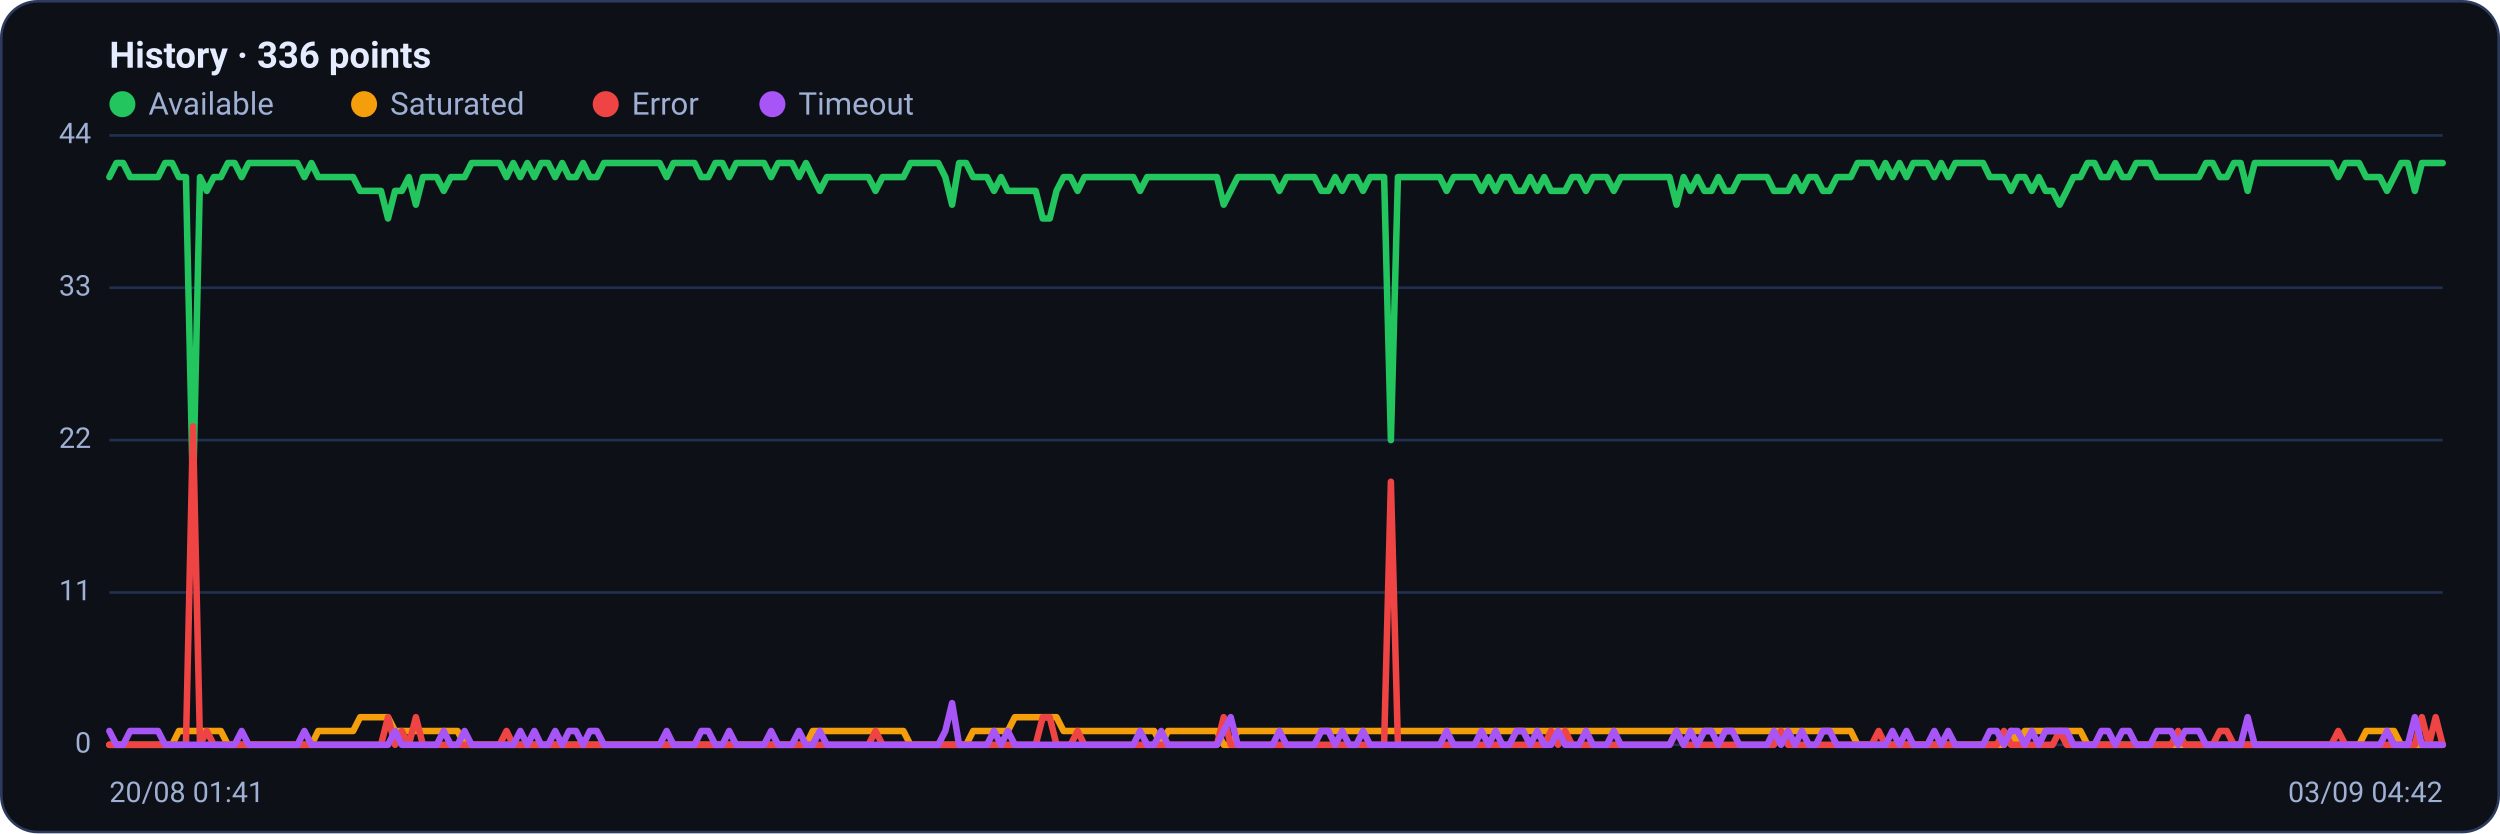
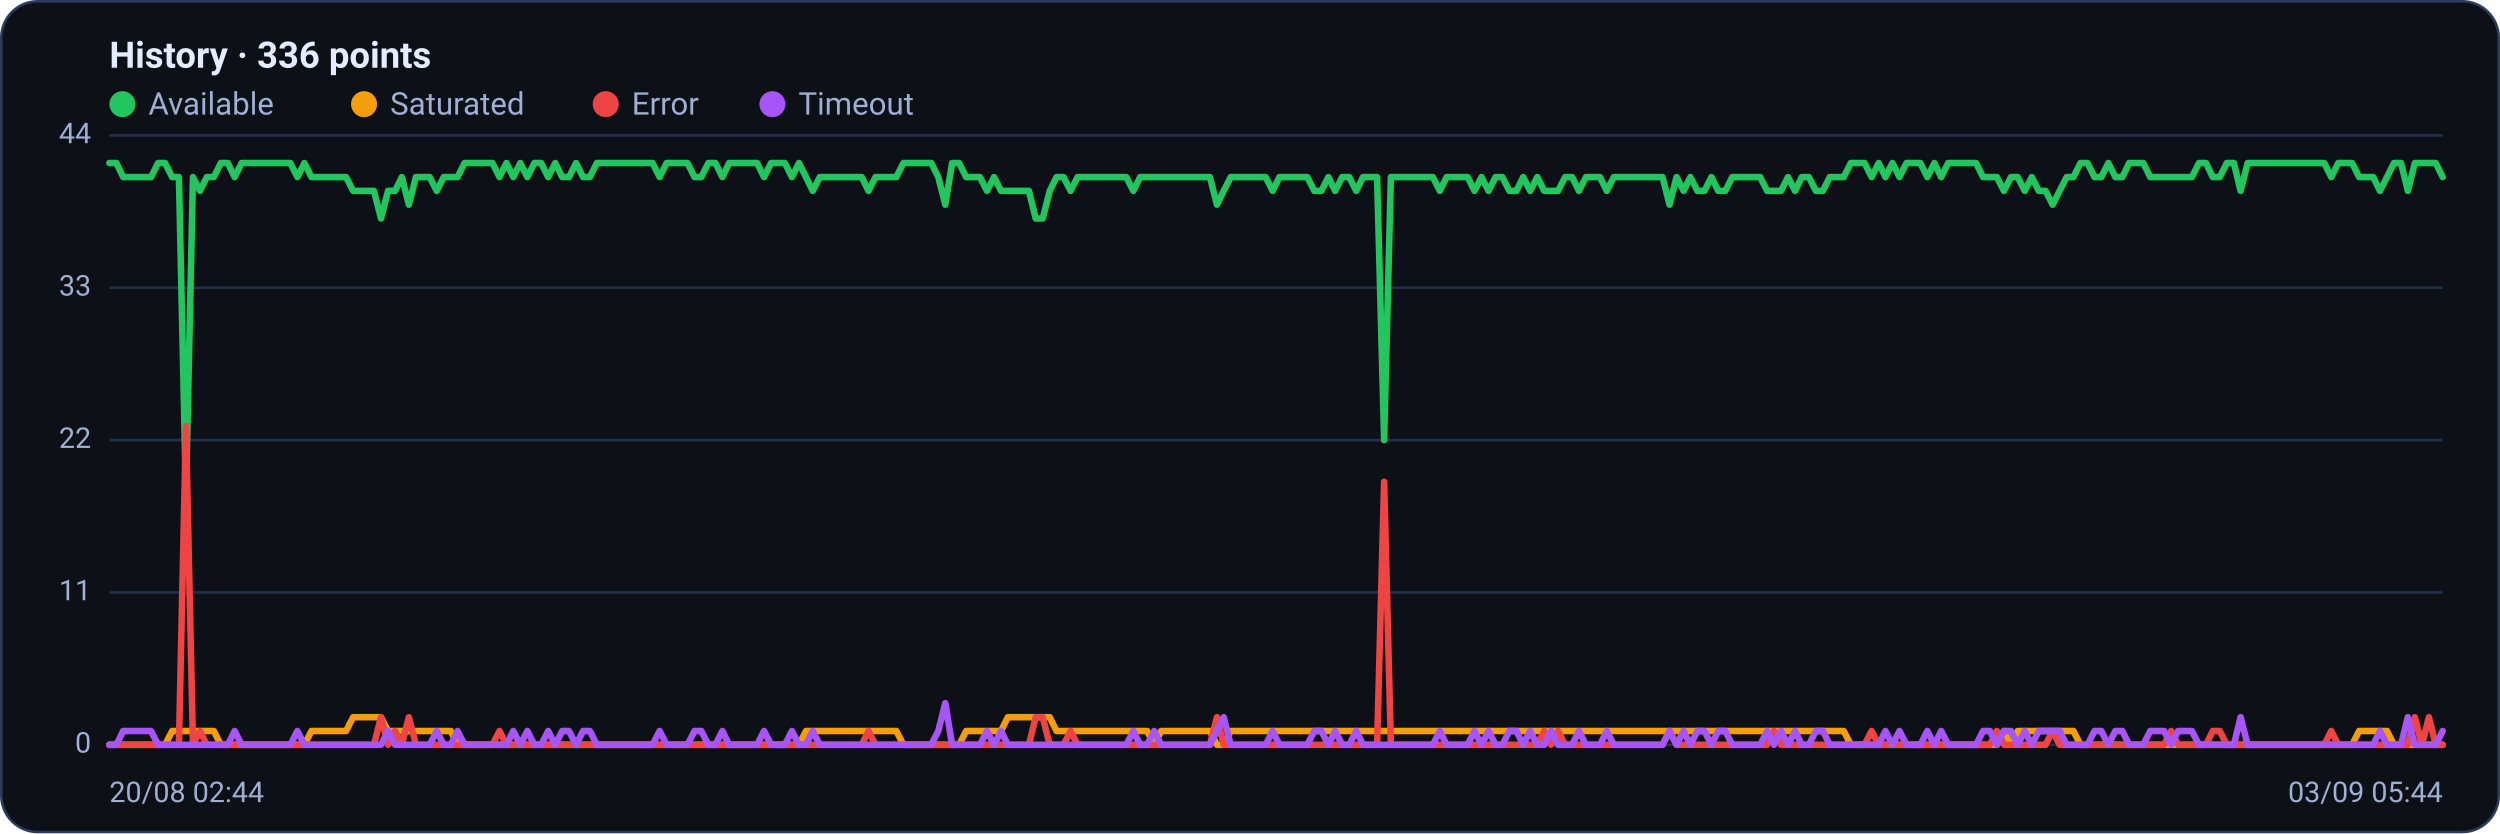
<svg xmlns="http://www.w3.org/2000/svg" viewBox="0 0 960 320" width="960" height="320" font-family="Segoe UI, system-ui, -apple-system, Roboto, Helvetica, Arial, sans-serif" role="img" aria-label="Availability history per region">
  <rect x="0.5" y="0.5" width="959" height="319" rx="14" fill="#0d1117" stroke="#2c3a5e" />
  <text x="42" y="26" font-size="14" font-weight="600" fill="#e6ecff">History · 336 points</text>
  <circle cx="47" cy="40" r="5" fill="#22c55e" />
  <text x="57" y="44" font-size="12" fill="#9fb0d4">Available</text>
  <circle cx="139.8" cy="40" r="5" fill="#f59e0b" />
  <text x="149.8" y="44" font-size="12" fill="#9fb0d4">Saturated</text>
  <circle cx="232.6" cy="40" r="5" fill="#ef4444" />
  <text x="242.6" y="44" font-size="12" fill="#9fb0d4">Error</text>
  <circle cx="296.6" cy="40" r="5" fill="#a855f7" />
  <text x="306.6" y="44" font-size="12" fill="#9fb0d4">Timeout</text>
  <line x1="42" y1="286.0" x2="938" y2="286.0" stroke="#21304f" stroke-width="1" />
  <text x="35" y="289.0" text-anchor="end" font-size="11" fill="#9fb0d4">0</text>
  <line x1="42" y1="227.5" x2="938" y2="227.5" stroke="#21304f" stroke-width="1" />
  <text x="35" y="230.5" text-anchor="end" font-size="11" fill="#9fb0d4">11</text>
  <line x1="42" y1="169.0" x2="938" y2="169.0" stroke="#21304f" stroke-width="1" />
  <text x="35" y="172.0" text-anchor="end" font-size="11" fill="#9fb0d4">22</text>
  <line x1="42" y1="110.5" x2="938" y2="110.5" stroke="#21304f" stroke-width="1" />
  <text x="35" y="113.5" text-anchor="end" font-size="11" fill="#9fb0d4">33</text>
  <line x1="42" y1="52.0" x2="938" y2="52.0" stroke="#21304f" stroke-width="1" />
  <text x="35" y="55.0" text-anchor="end" font-size="11" fill="#9fb0d4">44</text>
-   <polyline fill="none" stroke="#22c55e" stroke-width="2.5" stroke-linejoin="round" stroke-linecap="round" points="42.0,68.0 44.7,62.6 47.3,62.6 50.0,68.0 52.7,68.0 55.4,68.0 58.0,68.0 60.7,68.0 63.4,62.6 66.1,62.6 68.7,68.0 71.4,68.0 74.1,190.3 76.8,68.0 79.4,73.3 82.1,68.0 84.8,68.0 87.5,62.6 90.1,62.6 92.8,68.0 95.5,62.6 98.2,62.6 100.8,62.6 103.5,62.6 106.2,62.6 108.9,62.6 111.5,62.6 114.2,62.6 116.9,68.0 119.6,62.6 122.2,68.0 124.9,68.0 127.6,68.0 130.3,68.0 132.9,68.0 135.6,68.0 138.3,73.3 141.0,73.3 143.6,73.3 146.3,73.3 149.0,83.9 151.7,73.3 154.3,73.3 157.0,68.0 159.7,78.6 162.4,68.0 165.0,68.0 167.7,68.0 170.4,73.3 173.1,68.0 175.7,68.0 178.4,68.0 181.1,62.6 183.8,62.6 186.4,62.6 189.1,62.6 191.8,62.6 194.5,68.0 197.1,62.6 199.8,68.0 202.5,62.6 205.2,68.0 207.8,62.6 210.5,62.6 213.2,68.0 215.9,62.6 218.5,68.0 221.2,68.0 223.9,62.6 226.5,68.0 229.2,68.0 231.9,62.6 234.6,62.6 237.2,62.6 239.9,62.6 242.6,62.6 245.3,62.6 247.9,62.6 250.6,62.6 253.3,62.6 256.0,68.0 258.6,62.6 261.3,62.6 264.0,62.6 266.7,62.6 269.3,68.0 272.0,68.0 274.7,62.6 277.4,62.6 280.0,68.0 282.7,62.6 285.4,62.6 288.1,62.6 290.7,62.6 293.4,62.6 296.1,68.0 298.8,62.6 301.4,62.6 304.1,62.6 306.8,68.0 309.5,62.6 312.1,68.0 314.8,73.3 317.5,68.0 320.2,68.0 322.8,68.0 325.5,68.0 328.2,68.0 330.9,68.0 333.5,68.0 336.2,73.3 338.9,68.0 341.6,68.0 344.2,68.0 346.9,68.0 349.6,62.6 352.3,62.6 354.9,62.6 357.6,62.6 360.3,62.6 363.0,68.0 365.6,78.6 368.3,62.6 371.0,62.6 373.7,68.0 376.3,68.0 379.0,68.0 381.7,73.3 384.4,68.0 387.0,73.3 389.7,73.3 392.4,73.3 395.1,73.3 397.7,73.3 400.4,83.9 403.1,83.9 405.7,73.3 408.4,68.0 411.1,68.0 413.8,73.3 416.4,68.0 419.1,68.0 421.8,68.0 424.5,68.0 427.1,68.0 429.8,68.0 432.5,68.0 435.2,68.0 437.8,73.3 440.5,68.0 443.2,68.0 445.9,68.0 448.5,68.0 451.2,68.0 453.9,68.0 456.6,68.0 459.2,68.0 461.9,68.0 464.6,68.0 467.3,68.0 469.9,78.6 472.6,73.3 475.3,68.0 478.0,68.0 480.6,68.0 483.3,68.0 486.0,68.0 488.7,68.0 491.3,73.3 494.0,68.0 496.7,68.0 499.4,68.0 502.0,68.0 504.7,68.0 507.4,73.3 510.1,73.3 512.7,68.0 515.4,73.3 518.1,68.0 520.8,68.0 523.4,73.3 526.1,68.0 528.8,68.0 531.5,68.0 534.1,169.0 536.8,68.0 539.5,68.0 542.2,68.0 544.8,68.0 547.5,68.0 550.2,68.0 552.9,68.0 555.5,73.3 558.2,68.0 560.9,68.0 563.6,68.0 566.2,68.0 568.9,73.3 571.6,68.0 574.3,73.3 576.9,68.0 579.6,68.0 582.3,73.3 584.9,73.3 587.6,68.0 590.3,73.3 593.0,68.0 595.6,73.3 598.3,73.3 601.0,73.3 603.7,68.0 606.3,68.0 609.0,73.3 611.7,68.0 614.4,68.0 617.0,68.0 619.7,73.3 622.4,68.0 625.1,68.0 627.7,68.0 630.4,68.0 633.1,68.0 635.8,68.0 638.4,68.0 641.1,68.0 643.8,78.6 646.5,68.0 649.1,73.3 651.8,68.0 654.5,73.3 657.2,73.3 659.8,68.0 662.5,73.3 665.2,73.3 667.9,68.0 670.5,68.0 673.2,68.0 675.9,68.0 678.6,68.0 681.2,73.3 683.9,73.3 686.6,73.3 689.3,68.0 691.9,73.3 694.6,68.0 697.3,68.0 700.0,73.3 702.6,73.3 705.3,68.0 708.0,68.0 710.7,68.0 713.3,62.6 716.0,62.6 718.7,62.6 721.4,68.0 724.0,62.6 726.7,68.0 729.4,62.6 732.1,68.0 734.7,62.6 737.4,62.6 740.1,62.6 742.8,68.0 745.4,62.6 748.1,68.0 750.8,62.6 753.5,62.6 756.1,62.6 758.8,62.6 761.5,62.6 764.1,68.0 766.8,68.0 769.5,68.0 772.2,73.3 774.8,68.0 777.5,68.0 780.2,73.3 782.9,68.0 785.5,73.3 788.2,73.3 790.9,78.6 793.6,73.3 796.2,68.0 798.9,68.0 801.6,62.6 804.3,62.6 806.9,68.0 809.6,68.0 812.3,62.6 815.0,68.0 817.6,68.0 820.3,62.6 823.0,62.6 825.7,62.6 828.3,68.0 831.0,68.0 833.7,68.0 836.4,68.0 839.0,68.0 841.7,68.0 844.4,68.0 847.1,62.6 849.7,62.6 852.4,68.0 855.1,68.0 857.8,62.6 860.4,62.6 863.1,73.3 865.8,62.6 868.5,62.6 871.1,62.6 873.8,62.6 876.5,62.6 879.2,62.6 881.8,62.6 884.5,62.6 887.2,62.6 889.9,62.6 892.5,62.6 895.2,62.6 897.9,68.0 900.6,62.6 903.2,62.6 905.9,62.6 908.6,68.0 911.3,68.0 913.9,68.0 916.6,73.3 919.3,68.0 922.0,62.6 924.6,62.6 927.3,73.3 930.0,62.6 932.7,62.6 935.3,62.6 938.0,62.6" />
-   <polyline fill="none" stroke="#f59e0b" stroke-width="2.5" stroke-linejoin="round" stroke-linecap="round" points="42.0,286.0 44.7,286.0 47.3,286.0 50.0,286.0 52.7,286.0 55.4,286.0 58.0,286.0 60.7,286.0 63.4,286.0 66.1,286.0 68.7,280.7 71.4,280.7 74.1,280.7 76.8,280.7 79.4,280.7 82.1,280.7 84.8,280.7 87.5,286.0 90.1,286.0 92.8,286.0 95.5,286.0 98.2,286.0 100.8,286.0 103.5,286.0 106.2,286.0 108.9,286.0 111.5,286.0 114.2,286.0 116.9,286.0 119.6,286.0 122.2,280.7 124.9,280.7 127.6,280.7 130.3,280.7 132.9,280.7 135.6,280.7 138.3,275.4 141.0,275.4 143.6,275.4 146.3,275.4 149.0,275.4 151.7,280.7 154.3,280.7 157.0,280.7 159.7,280.7 162.4,280.7 165.0,280.7 167.7,280.7 170.4,280.7 173.1,280.7 175.7,280.7 178.4,286.0 181.1,286.0 183.8,286.0 186.4,286.0 189.1,286.0 191.8,286.0 194.5,286.0 197.1,286.0 199.8,286.0 202.5,286.0 205.2,286.0 207.8,286.0 210.5,286.0 213.2,286.0 215.9,286.0 218.5,286.0 221.2,286.0 223.9,286.0 226.5,286.0 229.2,286.0 231.9,286.0 234.6,286.0 237.2,286.0 239.9,286.0 242.6,286.0 245.3,286.0 247.9,286.0 250.6,286.0 253.3,286.0 256.0,286.0 258.6,286.0 261.3,286.0 264.0,286.0 266.7,286.0 269.3,286.0 272.0,286.0 274.7,286.0 277.4,286.0 280.0,286.0 282.7,286.0 285.4,286.0 288.1,286.0 290.7,286.0 293.4,286.0 296.1,286.0 298.8,286.0 301.4,286.0 304.1,286.0 306.8,286.0 309.5,286.0 312.1,280.7 314.8,280.7 317.5,280.7 320.2,280.7 322.8,280.7 325.5,280.7 328.2,280.7 330.9,280.7 333.5,280.7 336.2,280.7 338.9,280.7 341.6,280.7 344.2,280.7 346.9,280.7 349.6,286.0 352.3,286.0 354.9,286.0 357.6,286.0 360.3,286.0 363.0,286.0 365.6,286.0 368.3,286.0 371.0,286.0 373.7,280.7 376.3,280.7 379.0,280.7 381.7,280.7 384.4,280.7 387.0,280.7 389.7,275.4 392.4,275.4 395.1,275.4 397.7,275.4 400.4,275.4 403.1,275.4 405.7,275.4 408.4,280.7 411.1,280.7 413.8,280.7 416.4,280.7 419.1,280.7 421.8,280.7 424.5,280.7 427.1,280.7 429.8,280.7 432.5,280.7 435.2,280.7 437.8,280.7 440.5,280.7 443.2,280.7 445.9,286.0 448.5,280.7 451.2,280.7 453.9,280.7 456.6,280.7 459.2,280.7 461.9,280.7 464.6,280.7 467.3,280.7 469.9,286.0 472.6,286.0 475.3,280.7 478.0,280.7 480.6,280.7 483.3,280.7 486.0,280.7 488.7,280.7 491.3,280.7 494.0,280.7 496.7,280.7 499.4,280.7 502.0,280.7 504.7,280.7 507.4,280.7 510.1,280.7 512.7,280.7 515.4,280.7 518.1,280.7 520.8,280.7 523.4,280.7 526.1,280.7 528.8,280.7 531.5,280.7 534.1,280.7 536.8,280.7 539.5,280.7 542.2,280.7 544.8,280.7 547.5,280.7 550.2,280.7 552.9,280.7 555.5,280.7 558.2,280.7 560.9,280.7 563.6,280.7 566.2,280.7 568.9,280.7 571.6,280.7 574.3,280.7 576.9,280.7 579.6,280.7 582.3,280.7 584.9,280.7 587.6,280.7 590.3,280.7 593.0,280.7 595.6,280.7 598.3,280.7 601.0,280.7 603.7,280.7 606.3,280.7 609.0,280.7 611.7,280.7 614.4,280.7 617.0,280.7 619.7,280.7 622.4,280.7 625.1,280.7 627.7,280.7 630.4,280.7 633.1,280.7 635.8,280.7 638.4,280.7 641.1,280.7 643.8,280.7 646.5,280.7 649.1,280.7 651.8,280.7 654.5,280.7 657.2,280.7 659.8,280.7 662.5,280.7 665.2,280.7 667.9,280.7 670.5,280.7 673.2,280.7 675.9,280.7 678.6,280.7 681.2,280.7 683.9,280.7 686.6,280.7 689.3,280.7 691.9,280.7 694.6,280.7 697.3,280.7 700.0,280.7 702.6,280.7 705.3,280.7 708.0,280.7 710.7,280.7 713.3,286.0 716.0,286.0 718.7,286.0 721.4,286.0 724.0,286.0 726.7,286.0 729.4,286.0 732.1,286.0 734.7,286.0 737.4,286.0 740.1,286.0 742.8,286.0 745.4,286.0 748.1,286.0 750.8,286.0 753.5,286.0 756.1,286.0 758.8,286.0 761.5,286.0 764.1,286.0 766.8,286.0 769.5,286.0 772.2,280.7 774.8,286.0 777.5,280.7 780.2,280.7 782.9,280.7 785.5,280.7 788.2,280.7 790.9,280.7 793.6,280.7 796.2,280.7 798.9,280.7 801.6,286.0 804.3,286.0 806.9,286.0 809.6,286.0 812.3,286.0 815.0,286.0 817.6,286.0 820.3,286.0 823.0,286.0 825.7,286.0 828.3,286.0 831.0,286.0 833.7,286.0 836.4,286.0 839.0,286.0 841.7,286.0 844.4,286.0 847.1,286.0 849.7,286.0 852.4,286.0 855.1,286.0 857.8,286.0 860.4,286.0 863.1,286.0 865.8,286.0 868.5,286.0 871.1,286.0 873.8,286.0 876.5,286.0 879.2,286.0 881.8,286.0 884.5,286.0 887.2,286.0 889.9,286.0 892.5,286.0 895.2,286.0 897.9,286.0 900.6,286.0 903.2,286.0 905.9,286.0 908.6,280.7 911.3,280.7 913.9,280.7 916.6,280.7 919.3,280.7 922.0,286.0 924.6,286.0 927.3,286.0 930.0,286.0 932.7,286.0 935.3,286.0 938.0,286.0" />
-   <polyline fill="none" stroke="#ef4444" stroke-width="2.5" stroke-linejoin="round" stroke-linecap="round" points="42.0,286.0 44.7,286.0 47.3,286.0 50.0,286.0 52.7,286.0 55.4,286.0 58.0,286.0 60.7,286.0 63.4,286.0 66.1,286.0 68.7,286.0 71.4,286.0 74.1,163.7 76.8,286.0 79.4,280.7 82.1,286.0 84.8,286.0 87.5,286.0 90.1,286.0 92.8,286.0 95.5,286.0 98.2,286.0 100.8,286.0 103.5,286.0 106.2,286.0 108.9,286.0 111.5,286.0 114.2,286.0 116.9,286.0 119.6,286.0 122.2,286.0 124.9,286.0 127.6,286.0 130.3,286.0 132.9,286.0 135.6,286.0 138.3,286.0 141.0,286.0 143.6,286.0 146.3,286.0 149.0,275.4 151.7,286.0 154.3,280.7 157.0,286.0 159.7,275.4 162.4,286.0 165.0,286.0 167.7,286.0 170.4,286.0 173.1,286.0 175.7,286.0 178.4,286.0 181.1,286.0 183.8,286.0 186.4,286.0 189.1,286.0 191.8,286.0 194.5,280.7 197.1,286.0 199.8,286.0 202.5,286.0 205.2,286.0 207.8,286.0 210.5,286.0 213.2,286.0 215.9,286.0 218.5,286.0 221.2,286.0 223.9,286.0 226.5,286.0 229.2,286.0 231.9,286.0 234.6,286.0 237.2,286.0 239.9,286.0 242.6,286.0 245.3,286.0 247.9,286.0 250.6,286.0 253.3,286.0 256.0,286.0 258.6,286.0 261.3,286.0 264.0,286.0 266.7,286.0 269.3,286.0 272.0,286.0 274.7,286.0 277.4,286.0 280.0,286.0 282.7,286.0 285.4,286.0 288.1,286.0 290.7,286.0 293.4,286.0 296.1,286.0 298.8,286.0 301.4,286.0 304.1,286.0 306.8,286.0 309.5,286.0 312.1,286.0 314.8,286.0 317.5,286.0 320.2,286.0 322.8,286.0 325.5,286.0 328.2,286.0 330.9,286.0 333.5,286.0 336.2,280.7 338.9,286.0 341.6,286.0 344.2,286.0 346.9,286.0 349.6,286.0 352.3,286.0 354.9,286.0 357.6,286.0 360.3,286.0 363.0,286.0 365.6,286.0 368.3,286.0 371.0,286.0 373.7,286.0 376.3,286.0 379.0,286.0 381.7,286.0 384.4,286.0 387.0,286.0 389.7,286.0 392.4,286.0 395.1,286.0 397.7,286.0 400.4,275.4 403.1,275.4 405.7,286.0 408.4,286.0 411.1,286.0 413.8,280.7 416.4,286.0 419.1,286.0 421.8,286.0 424.5,286.0 427.1,286.0 429.8,286.0 432.5,286.0 435.2,286.0 437.8,286.0 440.5,286.0 443.2,286.0 445.9,286.0 448.5,286.0 451.2,286.0 453.9,286.0 456.6,286.0 459.2,286.0 461.9,286.0 464.6,286.0 467.3,286.0 469.9,275.4 472.6,286.0 475.3,286.0 478.0,286.0 480.6,286.0 483.3,286.0 486.0,286.0 488.7,286.0 491.3,286.0 494.0,286.0 496.7,286.0 499.4,286.0 502.0,286.0 504.7,286.0 507.4,286.0 510.1,286.0 512.7,286.0 515.4,286.0 518.1,286.0 520.8,286.0 523.4,286.0 526.1,286.0 528.8,286.0 531.5,286.0 534.1,185.0 536.8,286.0 539.5,286.0 542.2,286.0 544.8,286.0 547.5,286.0 550.2,286.0 552.9,286.0 555.5,286.0 558.2,286.0 560.9,286.0 563.6,286.0 566.2,286.0 568.9,286.0 571.6,286.0 574.3,286.0 576.9,286.0 579.6,286.0 582.3,286.0 584.9,286.0 587.6,286.0 590.3,286.0 593.0,286.0 595.6,280.7 598.3,286.0 601.0,280.7 603.7,286.0 606.3,286.0 609.0,286.0 611.7,286.0 614.4,286.0 617.0,286.0 619.7,286.0 622.4,286.0 625.1,286.0 627.7,286.0 630.4,286.0 633.1,286.0 635.8,286.0 638.4,286.0 641.1,286.0 643.8,280.7 646.5,286.0 649.1,286.0 651.8,286.0 654.5,286.0 657.2,286.0 659.8,286.0 662.5,286.0 665.2,286.0 667.9,286.0 670.5,286.0 673.2,286.0 675.9,286.0 678.6,286.0 681.2,286.0 683.9,280.7 686.6,286.0 689.3,286.0 691.9,286.0 694.6,286.0 697.3,286.0 700.0,286.0 702.6,286.0 705.3,286.0 708.0,286.0 710.7,286.0 713.3,286.0 716.0,286.0 718.7,286.0 721.4,280.7 724.0,286.0 726.7,286.0 729.4,286.0 732.1,286.0 734.7,286.0 737.4,286.0 740.1,286.0 742.8,286.0 745.4,286.0 748.1,286.0 750.8,286.0 753.5,286.0 756.1,286.0 758.8,286.0 761.5,286.0 764.1,286.0 766.8,286.0 769.5,280.7 772.2,286.0 774.8,286.0 777.5,286.0 780.2,286.0 782.9,286.0 785.5,286.0 788.2,286.0 790.9,280.7 793.6,286.0 796.2,286.0 798.9,286.0 801.6,286.0 804.3,286.0 806.9,286.0 809.6,286.0 812.3,286.0 815.0,286.0 817.6,286.0 820.3,286.0 823.0,286.0 825.7,286.0 828.3,286.0 831.0,286.0 833.7,286.0 836.4,280.7 839.0,286.0 841.7,286.0 844.4,286.0 847.1,286.0 849.7,286.0 852.4,280.7 855.1,280.7 857.8,286.0 860.4,286.0 863.1,286.0 865.8,286.0 868.5,286.0 871.1,286.0 873.8,286.0 876.5,286.0 879.2,286.0 881.8,286.0 884.5,286.0 887.2,286.0 889.9,286.0 892.5,286.0 895.2,286.0 897.9,280.7 900.6,286.0 903.2,286.0 905.9,286.0 908.6,286.0 911.3,286.0 913.9,286.0 916.6,286.0 919.3,286.0 922.0,286.0 924.6,286.0 927.3,286.0 930.0,275.4 932.7,286.0 935.3,275.4 938.0,286.0" />
-   <polyline fill="none" stroke="#a855f7" stroke-width="2.5" stroke-linejoin="round" stroke-linecap="round" points="42.0,280.7 44.7,286.0 47.3,286.0 50.0,280.7 52.7,280.7 55.4,280.7 58.0,280.7 60.7,280.7 63.4,286.0 66.1,286.0 68.7,286.0 71.4,286.0 74.1,286.0 76.8,286.0 79.4,286.0 82.1,286.0 84.8,286.0 87.5,286.0 90.1,286.0 92.8,280.7 95.5,286.0 98.2,286.0 100.8,286.0 103.5,286.0 106.2,286.0 108.9,286.0 111.5,286.0 114.2,286.0 116.9,280.7 119.6,286.0 122.2,286.0 124.9,286.0 127.6,286.0 130.3,286.0 132.9,286.0 135.6,286.0 138.3,286.0 141.0,286.0 143.6,286.0 146.3,286.0 149.0,286.0 151.7,280.7 154.3,286.0 157.0,286.0 159.7,286.0 162.4,286.0 165.0,286.0 167.7,286.0 170.4,280.7 173.1,286.0 175.7,286.0 178.4,280.7 181.1,286.0 183.8,286.0 186.4,286.0 189.1,286.0 191.8,286.0 194.5,286.0 197.1,286.0 199.8,280.7 202.5,286.0 205.2,280.7 207.8,286.0 210.5,286.0 213.2,280.7 215.9,286.0 218.5,280.7 221.2,280.7 223.9,286.0 226.5,280.7 229.2,280.7 231.9,286.0 234.6,286.0 237.2,286.0 239.9,286.0 242.6,286.0 245.3,286.0 247.9,286.0 250.6,286.0 253.3,286.0 256.0,280.7 258.6,286.0 261.3,286.0 264.0,286.0 266.7,286.0 269.3,280.7 272.0,280.7 274.7,286.0 277.4,286.0 280.0,280.7 282.7,286.0 285.4,286.0 288.1,286.0 290.7,286.0 293.4,286.0 296.1,280.7 298.8,286.0 301.4,286.0 304.1,286.0 306.8,280.7 309.5,286.0 312.1,286.0 314.8,280.7 317.5,286.0 320.2,286.0 322.8,286.0 325.5,286.0 328.2,286.0 330.9,286.0 333.5,286.0 336.2,286.0 338.9,286.0 341.6,286.0 344.2,286.0 346.9,286.0 349.6,286.0 352.3,286.0 354.9,286.0 357.6,286.0 360.3,286.0 363.0,280.7 365.6,270.0 368.3,286.0 371.0,286.0 373.7,286.0 376.3,286.0 379.0,286.0 381.7,280.7 384.4,286.0 387.0,280.7 389.7,286.0 392.4,286.0 395.1,286.0 397.7,286.0 400.4,286.0 403.1,286.0 405.7,286.0 408.4,286.0 411.1,286.0 413.8,286.0 416.4,286.0 419.1,286.0 421.8,286.0 424.5,286.0 427.1,286.0 429.8,286.0 432.5,286.0 435.2,286.0 437.8,280.7 440.5,286.0 443.2,286.0 445.9,280.7 448.5,286.0 451.2,286.0 453.9,286.0 456.6,286.0 459.2,286.0 461.9,286.0 464.6,286.0 467.3,286.0 469.9,280.7 472.6,275.4 475.3,286.0 478.0,286.0 480.6,286.0 483.3,286.0 486.0,286.0 488.7,286.0 491.3,280.7 494.0,286.0 496.7,286.0 499.4,286.0 502.0,286.0 504.7,286.0 507.4,280.7 510.1,280.7 512.7,286.0 515.4,280.7 518.1,286.0 520.8,286.0 523.4,280.7 526.1,286.0 528.8,286.0 531.5,286.0 534.1,286.0 536.8,286.0 539.5,286.0 542.2,286.0 544.8,286.0 547.5,286.0 550.2,286.0 552.9,286.0 555.5,280.7 558.2,286.0 560.9,286.0 563.6,286.0 566.2,286.0 568.9,280.7 571.6,286.0 574.3,280.7 576.9,286.0 579.6,286.0 582.3,280.7 584.9,280.7 587.6,286.0 590.3,280.7 593.0,286.0 595.6,286.0 598.3,280.7 601.0,286.0 603.7,286.0 606.3,286.0 609.0,280.7 611.7,286.0 614.4,286.0 617.0,286.0 619.7,280.7 622.4,286.0 625.1,286.0 627.7,286.0 630.4,286.0 633.1,286.0 635.8,286.0 638.4,286.0 641.1,286.0 643.8,280.7 646.5,286.0 649.1,280.7 651.8,286.0 654.5,280.7 657.2,280.7 659.8,286.0 662.5,280.7 665.2,280.7 667.9,286.0 670.5,286.0 673.2,286.0 675.9,286.0 678.6,286.0 681.2,280.7 683.9,286.0 686.6,280.7 689.3,286.0 691.9,280.7 694.6,286.0 697.3,286.0 700.0,280.7 702.6,280.7 705.3,286.0 708.0,286.0 710.7,286.0 713.3,286.0 716.0,286.0 718.7,286.0 721.4,286.0 724.0,286.0 726.7,280.7 729.4,286.0 732.1,280.7 734.7,286.0 737.4,286.0 740.1,286.0 742.8,280.7 745.4,286.0 748.1,280.7 750.8,286.0 753.5,286.0 756.1,286.0 758.8,286.0 761.5,286.0 764.1,280.7 766.8,280.7 769.5,286.0 772.2,280.7 774.8,280.7 777.5,286.0 780.2,280.7 782.9,286.0 785.5,280.7 788.2,280.7 790.9,280.7 793.6,280.7 796.2,286.0 798.9,286.0 801.6,286.0 804.3,286.0 806.9,280.7 809.6,280.7 812.3,286.0 815.0,280.7 817.6,280.7 820.3,286.0 823.0,286.0 825.7,286.0 828.3,280.7 831.0,280.7 833.7,280.7 836.4,286.0 839.0,280.7 841.7,280.7 844.4,280.7 847.1,286.0 849.7,286.0 852.4,286.0 855.1,286.0 857.8,286.0 860.4,286.0 863.1,275.4 865.8,286.0 868.5,286.0 871.1,286.0 873.8,286.0 876.5,286.0 879.2,286.0 881.8,286.0 884.5,286.0 887.2,286.0 889.9,286.0 892.5,286.0 895.2,286.0 897.9,286.0 900.6,286.0 903.2,286.0 905.9,286.0 908.6,286.0 911.3,286.0 913.9,286.0 916.6,280.7 919.3,286.0 922.0,286.0 924.6,286.0 927.3,275.4 930.0,286.0 932.7,286.0 935.3,286.0 938.0,286.0" />
-   <text x="42" y="308" font-size="11" fill="#9fb0d4">20/08 01:41</text>
-   <text x="938" y="308" text-anchor="end" font-size="11" fill="#9fb0d4">03/09 04:42</text>
+   <polyline fill="none" stroke="#22c55e" stroke-width="2.5" stroke-linejoin="round" stroke-linecap="round" points="42.0,62.6 44.7,62.6 47.3,68.0 50.0,68.0 52.7,68.0 55.4,68.0 58.0,68.0 60.7,62.6 63.4,62.6 66.1,68.0 68.7,68.0 71.4,190.3 74.1,68.0 76.8,73.3 79.4,68.0 82.1,68.0 84.8,62.6 87.5,62.6 90.1,68.0 92.8,62.6 95.5,62.6 98.2,62.6 100.8,62.6 103.5,62.6 106.2,62.6 108.9,62.6 111.5,62.6 114.2,68.0 116.9,62.6 119.6,68.0 122.2,68.0 124.9,68.0 127.6,68.0 130.3,68.0 132.9,68.0 135.6,73.3 138.3,73.3 141.0,73.3 143.6,73.3 146.3,83.9 149.0,73.3 151.7,73.3 154.3,68.0 157.0,78.6 159.7,68.0 162.4,68.0 165.0,68.0 167.7,73.3 170.4,68.0 173.1,68.0 175.7,68.0 178.4,62.6 181.1,62.6 183.8,62.6 186.4,62.6 189.1,62.6 191.8,68.0 194.5,62.6 197.1,68.0 199.8,62.6 202.5,68.0 205.2,62.6 207.8,62.6 210.5,68.0 213.2,62.6 215.9,68.0 218.5,68.0 221.2,62.6 223.9,68.0 226.5,68.0 229.2,62.6 231.9,62.6 234.6,62.6 237.2,62.6 239.9,62.6 242.6,62.6 245.3,62.6 247.9,62.6 250.6,62.6 253.3,68.0 256.0,62.6 258.6,62.6 261.3,62.6 264.0,62.6 266.7,68.0 269.3,68.0 272.0,62.6 274.7,62.6 277.4,68.0 280.0,62.6 282.7,62.6 285.4,62.6 288.1,62.6 290.7,62.6 293.4,68.0 296.1,62.6 298.8,62.6 301.4,62.6 304.1,68.0 306.8,62.6 309.5,68.0 312.1,73.3 314.8,68.0 317.5,68.0 320.2,68.0 322.8,68.0 325.5,68.0 328.2,68.0 330.9,68.0 333.5,73.3 336.2,68.0 338.9,68.0 341.6,68.0 344.2,68.0 346.9,62.6 349.6,62.6 352.3,62.6 354.9,62.6 357.6,62.6 360.3,68.0 363.0,78.6 365.6,62.6 368.3,62.6 371.0,68.0 373.7,68.0 376.3,68.0 379.0,73.3 381.7,68.0 384.4,73.3 387.0,73.3 389.7,73.3 392.4,73.3 395.1,73.3 397.7,83.9 400.4,83.9 403.1,73.3 405.7,68.0 408.4,68.0 411.1,73.3 413.8,68.0 416.4,68.0 419.1,68.0 421.8,68.0 424.5,68.0 427.1,68.0 429.8,68.0 432.5,68.0 435.2,73.3 437.8,68.0 440.5,68.0 443.2,68.0 445.9,68.0 448.5,68.0 451.2,68.0 453.9,68.0 456.6,68.0 459.2,68.0 461.9,68.0 464.6,68.0 467.3,78.6 469.9,73.3 472.6,68.0 475.3,68.0 478.0,68.0 480.6,68.0 483.3,68.0 486.0,68.0 488.7,73.3 491.3,68.0 494.0,68.0 496.7,68.0 499.4,68.0 502.0,68.0 504.7,73.3 507.4,73.3 510.1,68.0 512.7,73.3 515.4,68.0 518.1,68.0 520.8,73.3 523.4,68.0 526.1,68.0 528.8,68.0 531.5,169.0 534.1,68.0 536.8,68.0 539.5,68.0 542.2,68.0 544.8,68.0 547.5,68.0 550.2,68.0 552.9,73.3 555.5,68.0 558.2,68.0 560.9,68.0 563.6,68.0 566.2,73.3 568.9,68.0 571.6,73.3 574.3,68.0 576.9,68.0 579.6,73.3 582.3,73.3 584.9,68.0 587.6,73.3 590.3,68.0 593.0,73.3 595.6,73.3 598.3,73.3 601.0,68.0 603.7,68.0 606.3,73.3 609.0,68.0 611.7,68.0 614.4,68.0 617.0,73.3 619.7,68.0 622.4,68.0 625.1,68.0 627.7,68.0 630.4,68.0 633.1,68.0 635.8,68.0 638.4,68.0 641.1,78.6 643.8,68.0 646.5,73.3 649.1,68.0 651.8,73.3 654.5,73.3 657.2,68.0 659.8,73.3 662.5,73.3 665.2,68.0 667.9,68.0 670.5,68.0 673.2,68.0 675.9,68.0 678.6,73.3 681.2,73.3 683.9,73.3 686.6,68.0 689.3,73.3 691.9,68.0 694.6,68.0 697.3,73.3 700.0,73.3 702.6,68.0 705.3,68.0 708.0,68.0 710.7,62.6 713.3,62.6 716.0,62.6 718.7,68.0 721.4,62.6 724.0,68.0 726.7,62.6 729.4,68.0 732.1,62.6 734.7,62.6 737.4,62.6 740.1,68.0 742.8,62.6 745.4,68.0 748.1,62.6 750.8,62.6 753.5,62.6 756.1,62.6 758.8,62.6 761.5,68.0 764.1,68.0 766.8,68.0 769.5,73.3 772.2,68.0 774.8,68.0 777.5,73.3 780.2,68.0 782.9,73.3 785.5,73.3 788.2,78.6 790.9,73.3 793.6,68.0 796.2,68.0 798.9,62.6 801.6,62.6 804.3,68.0 806.9,68.0 809.6,62.6 812.3,68.0 815.0,68.0 817.6,62.6 820.3,62.6 823.0,62.6 825.7,68.0 828.3,68.0 831.0,68.0 833.7,68.0 836.4,68.0 839.0,68.0 841.7,68.0 844.4,62.6 847.1,62.6 849.7,68.0 852.4,68.0 855.1,62.6 857.8,62.6 860.4,73.3 863.1,62.6 865.8,62.6 868.5,62.6 871.1,62.6 873.8,62.6 876.5,62.6 879.2,62.6 881.8,62.6 884.5,62.6 887.2,62.6 889.9,62.6 892.5,62.6 895.2,68.0 897.9,62.6 900.6,62.6 903.2,62.6 905.9,68.0 908.6,68.0 911.3,68.0 913.9,73.3 916.6,68.0 919.3,62.6 922.0,62.6 924.6,73.3 927.3,62.6 930.0,62.6 932.7,62.6 935.3,62.6 938.0,68.0" />
+   <polyline fill="none" stroke="#f59e0b" stroke-width="2.5" stroke-linejoin="round" stroke-linecap="round" points="42.0,286.0 44.7,286.0 47.3,286.0 50.0,286.0 52.7,286.0 55.4,286.0 58.0,286.0 60.7,286.0 63.4,286.0 66.1,280.7 68.7,280.7 71.4,280.7 74.1,280.7 76.8,280.7 79.4,280.7 82.1,280.7 84.8,286.0 87.5,286.0 90.1,286.0 92.8,286.0 95.5,286.0 98.2,286.0 100.8,286.0 103.5,286.0 106.2,286.0 108.9,286.0 111.5,286.0 114.2,286.0 116.9,286.0 119.6,280.7 122.2,280.7 124.9,280.7 127.6,280.7 130.3,280.7 132.9,280.7 135.6,275.4 138.3,275.4 141.0,275.4 143.6,275.4 146.3,275.4 149.0,280.7 151.7,280.7 154.3,280.7 157.0,280.7 159.7,280.7 162.4,280.7 165.0,280.7 167.7,280.7 170.4,280.7 173.1,280.7 175.7,286.0 178.4,286.0 181.1,286.0 183.8,286.0 186.4,286.0 189.1,286.0 191.8,286.0 194.5,286.0 197.1,286.0 199.8,286.0 202.5,286.0 205.2,286.0 207.8,286.0 210.5,286.0 213.2,286.0 215.9,286.0 218.5,286.0 221.2,286.0 223.9,286.0 226.5,286.0 229.2,286.0 231.9,286.0 234.6,286.0 237.2,286.0 239.9,286.0 242.6,286.0 245.3,286.0 247.9,286.0 250.6,286.0 253.3,286.0 256.0,286.0 258.6,286.0 261.3,286.0 264.0,286.0 266.7,286.0 269.3,286.0 272.0,286.0 274.7,286.0 277.4,286.0 280.0,286.0 282.7,286.0 285.4,286.0 288.1,286.0 290.7,286.0 293.4,286.0 296.1,286.0 298.8,286.0 301.4,286.0 304.1,286.0 306.8,286.0 309.5,280.7 312.1,280.7 314.8,280.7 317.5,280.7 320.2,280.7 322.8,280.7 325.5,280.7 328.2,280.7 330.9,280.7 333.5,280.7 336.2,280.7 338.9,280.7 341.6,280.7 344.2,280.7 346.9,286.0 349.6,286.0 352.3,286.0 354.9,286.0 357.6,286.0 360.3,286.0 363.0,286.0 365.6,286.0 368.3,286.0 371.0,280.7 373.7,280.7 376.3,280.7 379.0,280.7 381.7,280.7 384.4,280.7 387.0,275.4 389.7,275.4 392.4,275.4 395.1,275.4 397.7,275.4 400.4,275.4 403.1,275.4 405.7,280.7 408.4,280.7 411.1,280.7 413.8,280.7 416.4,280.7 419.1,280.7 421.8,280.7 424.5,280.7 427.1,280.7 429.8,280.7 432.5,280.7 435.2,280.7 437.8,280.7 440.5,280.7 443.2,286.0 445.9,280.7 448.5,280.7 451.2,280.7 453.9,280.7 456.6,280.7 459.2,280.7 461.9,280.7 464.6,280.7 467.3,286.0 469.9,286.0 472.6,280.7 475.3,280.7 478.0,280.7 480.6,280.7 483.3,280.7 486.0,280.7 488.7,280.7 491.3,280.7 494.0,280.7 496.7,280.7 499.4,280.7 502.0,280.7 504.7,280.7 507.4,280.7 510.1,280.7 512.7,280.7 515.4,280.7 518.1,280.7 520.8,280.7 523.4,280.7 526.1,280.7 528.8,280.7 531.5,280.7 534.1,280.7 536.8,280.7 539.5,280.7 542.2,280.7 544.8,280.7 547.5,280.7 550.2,280.7 552.9,280.7 555.5,280.7 558.2,280.7 560.9,280.7 563.6,280.7 566.2,280.7 568.9,280.7 571.6,280.7 574.3,280.7 576.9,280.7 579.6,280.7 582.3,280.7 584.9,280.7 587.6,280.7 590.3,280.7 593.0,280.7 595.6,280.7 598.3,280.7 601.0,280.7 603.7,280.7 606.3,280.7 609.0,280.7 611.7,280.7 614.4,280.7 617.0,280.7 619.7,280.7 622.4,280.7 625.1,280.7 627.7,280.7 630.4,280.7 633.1,280.7 635.8,280.7 638.4,280.7 641.1,280.7 643.8,280.7 646.5,280.7 649.1,280.7 651.8,280.7 654.5,280.7 657.2,280.7 659.8,280.7 662.5,280.7 665.2,280.7 667.9,280.7 670.5,280.7 673.2,280.7 675.9,280.7 678.6,280.7 681.2,280.7 683.9,280.7 686.6,280.7 689.3,280.7 691.9,280.7 694.6,280.7 697.3,280.7 700.0,280.7 702.6,280.7 705.3,280.7 708.0,280.7 710.7,286.0 713.3,286.0 716.0,286.0 718.7,286.0 721.4,286.0 724.0,286.0 726.7,286.0 729.4,286.0 732.1,286.0 734.7,286.0 737.4,286.0 740.1,286.0 742.8,286.0 745.4,286.0 748.1,286.0 750.8,286.0 753.5,286.0 756.1,286.0 758.8,286.0 761.5,286.0 764.1,286.0 766.8,286.0 769.5,280.7 772.2,286.0 774.8,280.7 777.5,280.7 780.2,280.7 782.9,280.7 785.5,280.7 788.2,280.7 790.9,280.7 793.6,280.7 796.2,280.7 798.9,286.0 801.6,286.0 804.3,286.0 806.9,286.0 809.6,286.0 812.3,286.0 815.0,286.0 817.6,286.0 820.3,286.0 823.0,286.0 825.7,286.0 828.3,286.0 831.0,286.0 833.7,286.0 836.4,286.0 839.0,286.0 841.7,286.0 844.4,286.0 847.1,286.0 849.7,286.0 852.4,286.0 855.1,286.0 857.8,286.0 860.4,286.0 863.1,286.0 865.8,286.0 868.5,286.0 871.1,286.0 873.8,286.0 876.5,286.0 879.2,286.0 881.8,286.0 884.5,286.0 887.2,286.0 889.9,286.0 892.5,286.0 895.2,286.0 897.9,286.0 900.6,286.0 903.2,286.0 905.9,280.7 908.6,280.7 911.3,280.7 913.9,280.7 916.6,280.7 919.3,286.0 922.0,286.0 924.6,286.0 927.3,286.0 930.0,286.0 932.7,286.0 935.3,286.0 938.0,286.0" />
+   <polyline fill="none" stroke="#ef4444" stroke-width="2.5" stroke-linejoin="round" stroke-linecap="round" points="42.0,286.0 44.7,286.0 47.3,286.0 50.0,286.0 52.7,286.0 55.4,286.0 58.0,286.0 60.7,286.0 63.4,286.0 66.1,286.0 68.7,286.0 71.4,163.7 74.1,286.0 76.8,280.7 79.4,286.0 82.1,286.0 84.8,286.0 87.5,286.0 90.1,286.0 92.8,286.0 95.5,286.0 98.2,286.0 100.8,286.0 103.5,286.0 106.2,286.0 108.9,286.0 111.5,286.0 114.2,286.0 116.9,286.0 119.6,286.0 122.2,286.0 124.9,286.0 127.6,286.0 130.3,286.0 132.9,286.0 135.6,286.0 138.3,286.0 141.0,286.0 143.6,286.0 146.3,275.4 149.0,286.0 151.7,280.7 154.3,286.0 157.0,275.4 159.7,286.0 162.4,286.0 165.0,286.0 167.7,286.0 170.4,286.0 173.1,286.0 175.7,286.0 178.4,286.0 181.1,286.0 183.8,286.0 186.4,286.0 189.1,286.0 191.8,280.7 194.5,286.0 197.1,286.0 199.8,286.0 202.5,286.0 205.2,286.0 207.8,286.0 210.5,286.0 213.2,286.0 215.9,286.0 218.5,286.0 221.2,286.0 223.9,286.0 226.5,286.0 229.2,286.0 231.9,286.0 234.6,286.0 237.2,286.0 239.9,286.0 242.6,286.0 245.3,286.0 247.9,286.0 250.6,286.0 253.3,286.0 256.0,286.0 258.6,286.0 261.3,286.0 264.0,286.0 266.7,286.0 269.3,286.0 272.0,286.0 274.7,286.0 277.4,286.0 280.0,286.0 282.7,286.0 285.4,286.0 288.1,286.0 290.7,286.0 293.4,286.0 296.1,286.0 298.8,286.0 301.4,286.0 304.1,286.0 306.8,286.0 309.5,286.0 312.1,286.0 314.8,286.0 317.5,286.0 320.2,286.0 322.8,286.0 325.5,286.0 328.2,286.0 330.9,286.0 333.5,280.7 336.2,286.0 338.9,286.0 341.6,286.0 344.2,286.0 346.9,286.0 349.6,286.0 352.3,286.0 354.9,286.0 357.6,286.0 360.3,286.0 363.0,286.0 365.6,286.0 368.3,286.0 371.0,286.0 373.7,286.0 376.3,286.0 379.0,286.0 381.7,286.0 384.4,286.0 387.0,286.0 389.7,286.0 392.4,286.0 395.1,286.0 397.7,275.4 400.4,275.4 403.1,286.0 405.7,286.0 408.4,286.0 411.1,280.7 413.8,286.0 416.4,286.0 419.1,286.0 421.8,286.0 424.5,286.0 427.1,286.0 429.8,286.0 432.5,286.0 435.2,286.0 437.8,286.0 440.5,286.0 443.2,286.0 445.9,286.0 448.5,286.0 451.2,286.0 453.9,286.0 456.6,286.0 459.2,286.0 461.9,286.0 464.6,286.0 467.3,275.4 469.9,286.0 472.6,286.0 475.3,286.0 478.0,286.0 480.6,286.0 483.3,286.0 486.0,286.0 488.7,286.0 491.3,286.0 494.0,286.0 496.7,286.0 499.4,286.0 502.0,286.0 504.7,286.0 507.4,286.0 510.1,286.0 512.7,286.0 515.4,286.0 518.1,286.0 520.8,286.0 523.4,286.0 526.1,286.0 528.8,286.0 531.5,185.0 534.1,286.0 536.8,286.0 539.5,286.0 542.2,286.0 544.8,286.0 547.5,286.0 550.2,286.0 552.9,286.0 555.5,286.0 558.2,286.0 560.9,286.0 563.6,286.0 566.2,286.0 568.9,286.0 571.6,286.0 574.3,286.0 576.9,286.0 579.6,286.0 582.3,286.0 584.9,286.0 587.6,286.0 590.3,286.0 593.0,280.7 595.6,286.0 598.3,280.7 601.0,286.0 603.7,286.0 606.3,286.0 609.0,286.0 611.7,286.0 614.4,286.0 617.0,286.0 619.7,286.0 622.4,286.0 625.1,286.0 627.7,286.0 630.4,286.0 633.1,286.0 635.8,286.0 638.4,286.0 641.1,280.7 643.8,286.0 646.5,286.0 649.1,286.0 651.8,286.0 654.5,286.0 657.2,286.0 659.8,286.0 662.5,286.0 665.2,286.0 667.9,286.0 670.5,286.0 673.2,286.0 675.9,286.0 678.6,286.0 681.2,280.7 683.9,286.0 686.6,286.0 689.3,286.0 691.9,286.0 694.6,286.0 697.3,286.0 700.0,286.0 702.6,286.0 705.3,286.0 708.0,286.0 710.7,286.0 713.3,286.0 716.0,286.0 718.7,280.7 721.4,286.0 724.0,286.0 726.7,286.0 729.4,286.0 732.1,286.0 734.7,286.0 737.4,286.0 740.1,286.0 742.8,286.0 745.4,286.0 748.1,286.0 750.8,286.0 753.5,286.0 756.1,286.0 758.8,286.0 761.5,286.0 764.1,286.0 766.8,280.7 769.5,286.0 772.2,286.0 774.8,286.0 777.5,286.0 780.2,286.0 782.9,286.0 785.5,286.0 788.2,280.7 790.9,286.0 793.6,286.0 796.2,286.0 798.9,286.0 801.6,286.0 804.3,286.0 806.9,286.0 809.6,286.0 812.3,286.0 815.0,286.0 817.6,286.0 820.3,286.0 823.0,286.0 825.7,286.0 828.3,286.0 831.0,286.0 833.7,280.7 836.4,286.0 839.0,286.0 841.7,286.0 844.4,286.0 847.1,286.0 849.7,280.7 852.4,280.7 855.1,286.0 857.8,286.0 860.4,286.0 863.1,286.0 865.8,286.0 868.5,286.0 871.1,286.0 873.8,286.0 876.5,286.0 879.2,286.0 881.8,286.0 884.5,286.0 887.2,286.0 889.9,286.0 892.5,286.0 895.2,280.7 897.9,286.0 900.6,286.0 903.2,286.0 905.9,286.0 908.6,286.0 911.3,286.0 913.9,286.0 916.6,286.0 919.3,286.0 922.0,286.0 924.6,286.0 927.3,275.4 930.0,286.0 932.7,275.4 935.3,286.0 938.0,286.0" />
+   <polyline fill="none" stroke="#a855f7" stroke-width="2.5" stroke-linejoin="round" stroke-linecap="round" points="42.0,286.0 44.7,286.0 47.3,280.7 50.0,280.7 52.7,280.7 55.4,280.7 58.0,280.7 60.7,286.0 63.4,286.0 66.1,286.0 68.7,286.0 71.4,286.0 74.1,286.0 76.8,286.0 79.4,286.0 82.1,286.0 84.8,286.0 87.5,286.0 90.1,280.7 92.8,286.0 95.5,286.0 98.2,286.0 100.8,286.0 103.5,286.0 106.2,286.0 108.9,286.0 111.5,286.0 114.2,280.7 116.9,286.0 119.6,286.0 122.2,286.0 124.9,286.0 127.6,286.0 130.3,286.0 132.9,286.0 135.6,286.0 138.3,286.0 141.0,286.0 143.6,286.0 146.3,286.0 149.0,280.7 151.7,286.0 154.3,286.0 157.0,286.0 159.7,286.0 162.4,286.0 165.0,286.0 167.7,280.7 170.4,286.0 173.1,286.0 175.7,280.7 178.4,286.0 181.1,286.0 183.8,286.0 186.4,286.0 189.1,286.0 191.8,286.0 194.5,286.0 197.1,280.7 199.8,286.0 202.5,280.7 205.2,286.0 207.8,286.0 210.5,280.7 213.2,286.0 215.9,280.7 218.5,280.7 221.2,286.0 223.9,280.7 226.5,280.7 229.2,286.0 231.9,286.0 234.6,286.0 237.2,286.0 239.9,286.0 242.6,286.0 245.3,286.0 247.9,286.0 250.6,286.0 253.3,280.7 256.0,286.0 258.6,286.0 261.3,286.0 264.0,286.0 266.7,280.7 269.3,280.7 272.0,286.0 274.7,286.0 277.4,280.7 280.0,286.0 282.7,286.0 285.4,286.0 288.1,286.0 290.7,286.0 293.4,280.7 296.1,286.0 298.8,286.0 301.4,286.0 304.1,280.7 306.8,286.0 309.5,286.0 312.1,280.7 314.8,286.0 317.5,286.0 320.2,286.0 322.8,286.0 325.5,286.0 328.2,286.0 330.9,286.0 333.5,286.0 336.2,286.0 338.9,286.0 341.6,286.0 344.2,286.0 346.9,286.0 349.6,286.0 352.3,286.0 354.9,286.0 357.6,286.0 360.3,280.7 363.0,270.0 365.6,286.0 368.3,286.0 371.0,286.0 373.7,286.0 376.3,286.0 379.0,280.7 381.7,286.0 384.4,280.7 387.0,286.0 389.7,286.0 392.4,286.0 395.1,286.0 397.7,286.0 400.4,286.0 403.1,286.0 405.7,286.0 408.4,286.0 411.1,286.0 413.8,286.0 416.4,286.0 419.1,286.0 421.8,286.0 424.5,286.0 427.1,286.0 429.8,286.0 432.5,286.0 435.2,280.7 437.8,286.0 440.5,286.0 443.2,280.7 445.9,286.0 448.5,286.0 451.2,286.0 453.9,286.0 456.6,286.0 459.2,286.0 461.9,286.0 464.6,286.0 467.3,280.7 469.9,275.4 472.6,286.0 475.3,286.0 478.0,286.0 480.6,286.0 483.3,286.0 486.0,286.0 488.7,280.7 491.3,286.0 494.0,286.0 496.7,286.0 499.4,286.0 502.0,286.0 504.7,280.7 507.4,280.7 510.1,286.0 512.7,280.7 515.4,286.0 518.1,286.0 520.8,280.7 523.4,286.0 526.1,286.0 528.8,286.0 531.5,286.0 534.1,286.0 536.8,286.0 539.5,286.0 542.2,286.0 544.8,286.0 547.5,286.0 550.2,286.0 552.9,280.7 555.5,286.0 558.2,286.0 560.9,286.0 563.6,286.0 566.2,280.7 568.9,286.0 571.6,280.7 574.3,286.0 576.9,286.0 579.6,280.7 582.3,280.7 584.9,286.0 587.6,280.7 590.3,286.0 593.0,286.0 595.6,280.7 598.3,286.0 601.0,286.0 603.7,286.0 606.3,280.7 609.0,286.0 611.7,286.0 614.4,286.0 617.0,280.7 619.7,286.0 622.4,286.0 625.1,286.0 627.7,286.0 630.4,286.0 633.1,286.0 635.8,286.0 638.4,286.0 641.1,280.7 643.8,286.0 646.5,280.7 649.1,286.0 651.8,280.7 654.5,280.7 657.2,286.0 659.8,280.7 662.5,280.7 665.2,286.0 667.9,286.0 670.5,286.0 673.2,286.0 675.9,286.0 678.6,280.7 681.2,286.0 683.9,280.7 686.6,286.0 689.3,280.7 691.9,286.0 694.6,286.0 697.3,280.7 700.0,280.7 702.6,286.0 705.3,286.0 708.0,286.0 710.7,286.0 713.3,286.0 716.0,286.0 718.7,286.0 721.4,286.0 724.0,280.7 726.7,286.0 729.4,280.7 732.1,286.0 734.7,286.0 737.4,286.0 740.1,280.7 742.8,286.0 745.4,280.7 748.1,286.0 750.8,286.0 753.5,286.0 756.1,286.0 758.8,286.0 761.5,280.7 764.1,280.7 766.8,286.0 769.5,280.7 772.2,280.7 774.8,286.0 777.5,280.7 780.2,286.0 782.9,280.7 785.5,280.7 788.2,280.7 790.9,280.7 793.6,286.0 796.2,286.0 798.9,286.0 801.6,286.0 804.3,280.7 806.9,280.7 809.6,286.0 812.3,280.7 815.0,280.7 817.6,286.0 820.3,286.0 823.0,286.0 825.7,280.7 828.3,280.7 831.0,280.7 833.7,286.0 836.4,280.7 839.0,280.7 841.7,280.7 844.4,286.0 847.1,286.0 849.7,286.0 852.4,286.0 855.1,286.0 857.8,286.0 860.4,275.4 863.1,286.0 865.8,286.0 868.5,286.0 871.1,286.0 873.8,286.0 876.5,286.0 879.2,286.0 881.8,286.0 884.5,286.0 887.2,286.0 889.9,286.0 892.5,286.0 895.2,286.0 897.9,286.0 900.6,286.0 903.2,286.0 905.9,286.0 908.6,286.0 911.3,286.0 913.9,280.7 916.6,286.0 919.3,286.0 922.0,286.0 924.6,275.4 927.3,286.0 930.0,286.0 932.7,286.0 935.3,286.0 938.0,280.7" />
+   <text x="42" y="308" font-size="11" fill="#9fb0d4">20/08 02:44</text>
+   <text x="938" y="308" text-anchor="end" font-size="11" fill="#9fb0d4">03/09 05:44</text>
</svg>
